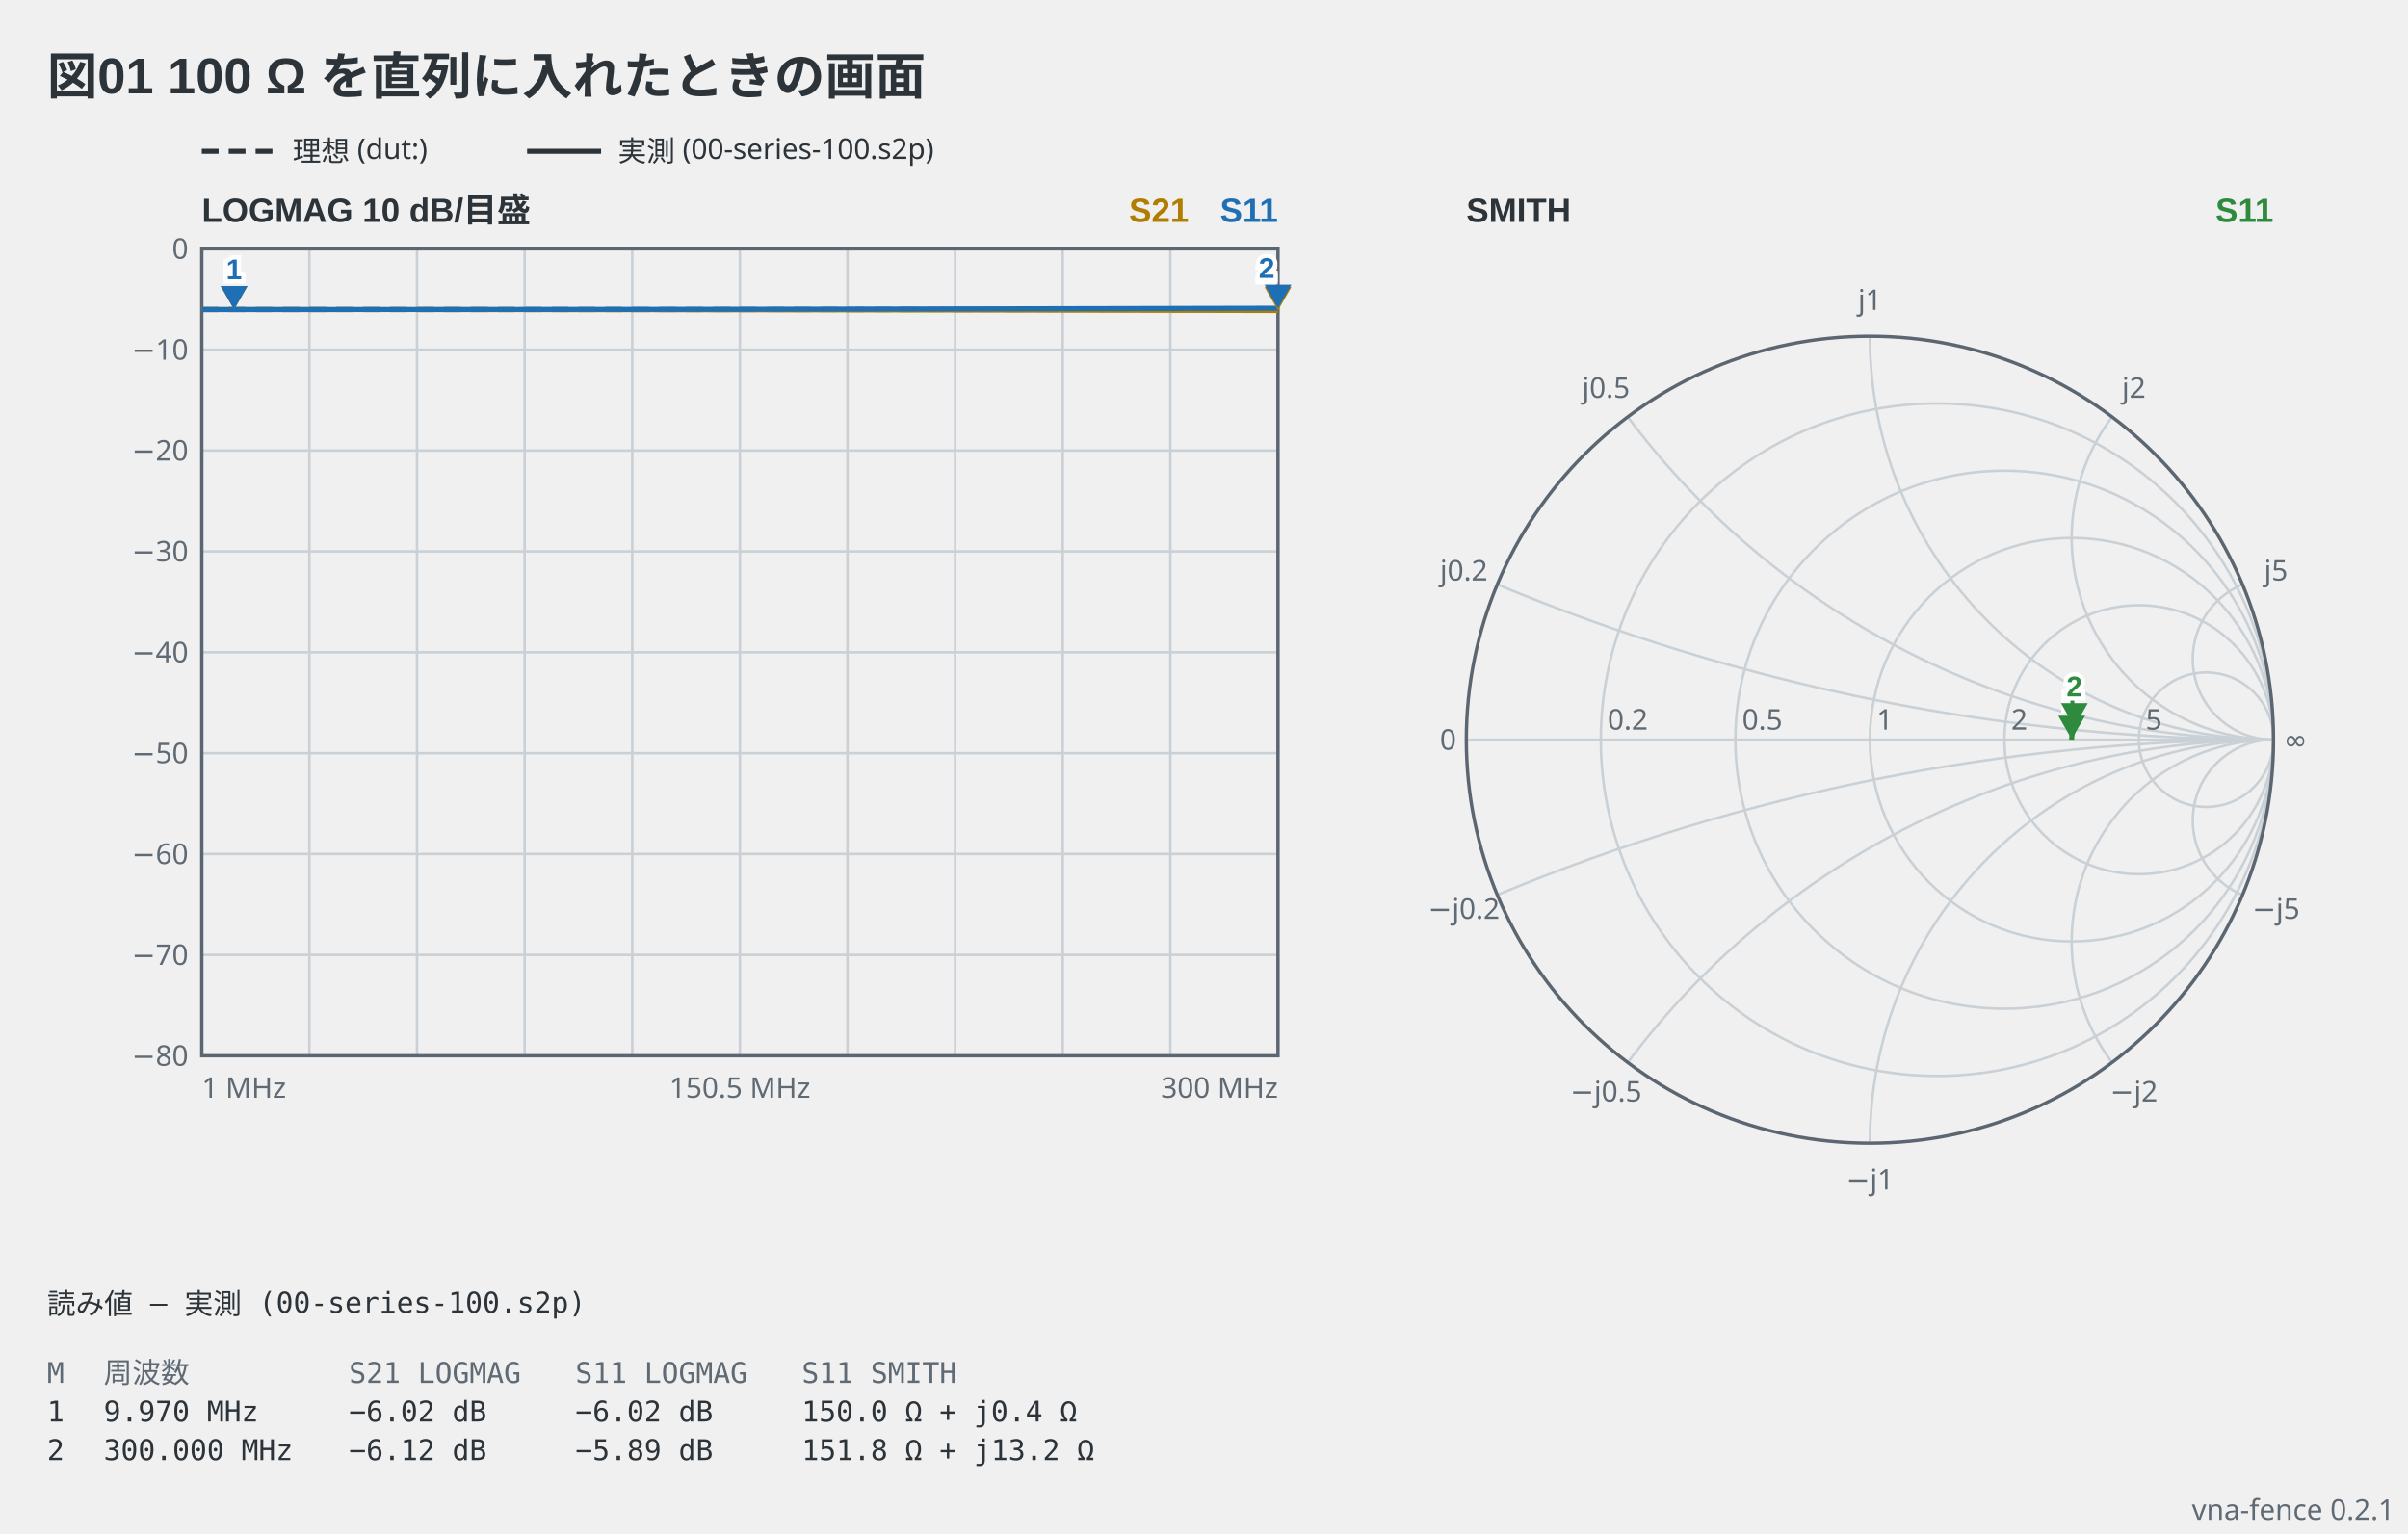
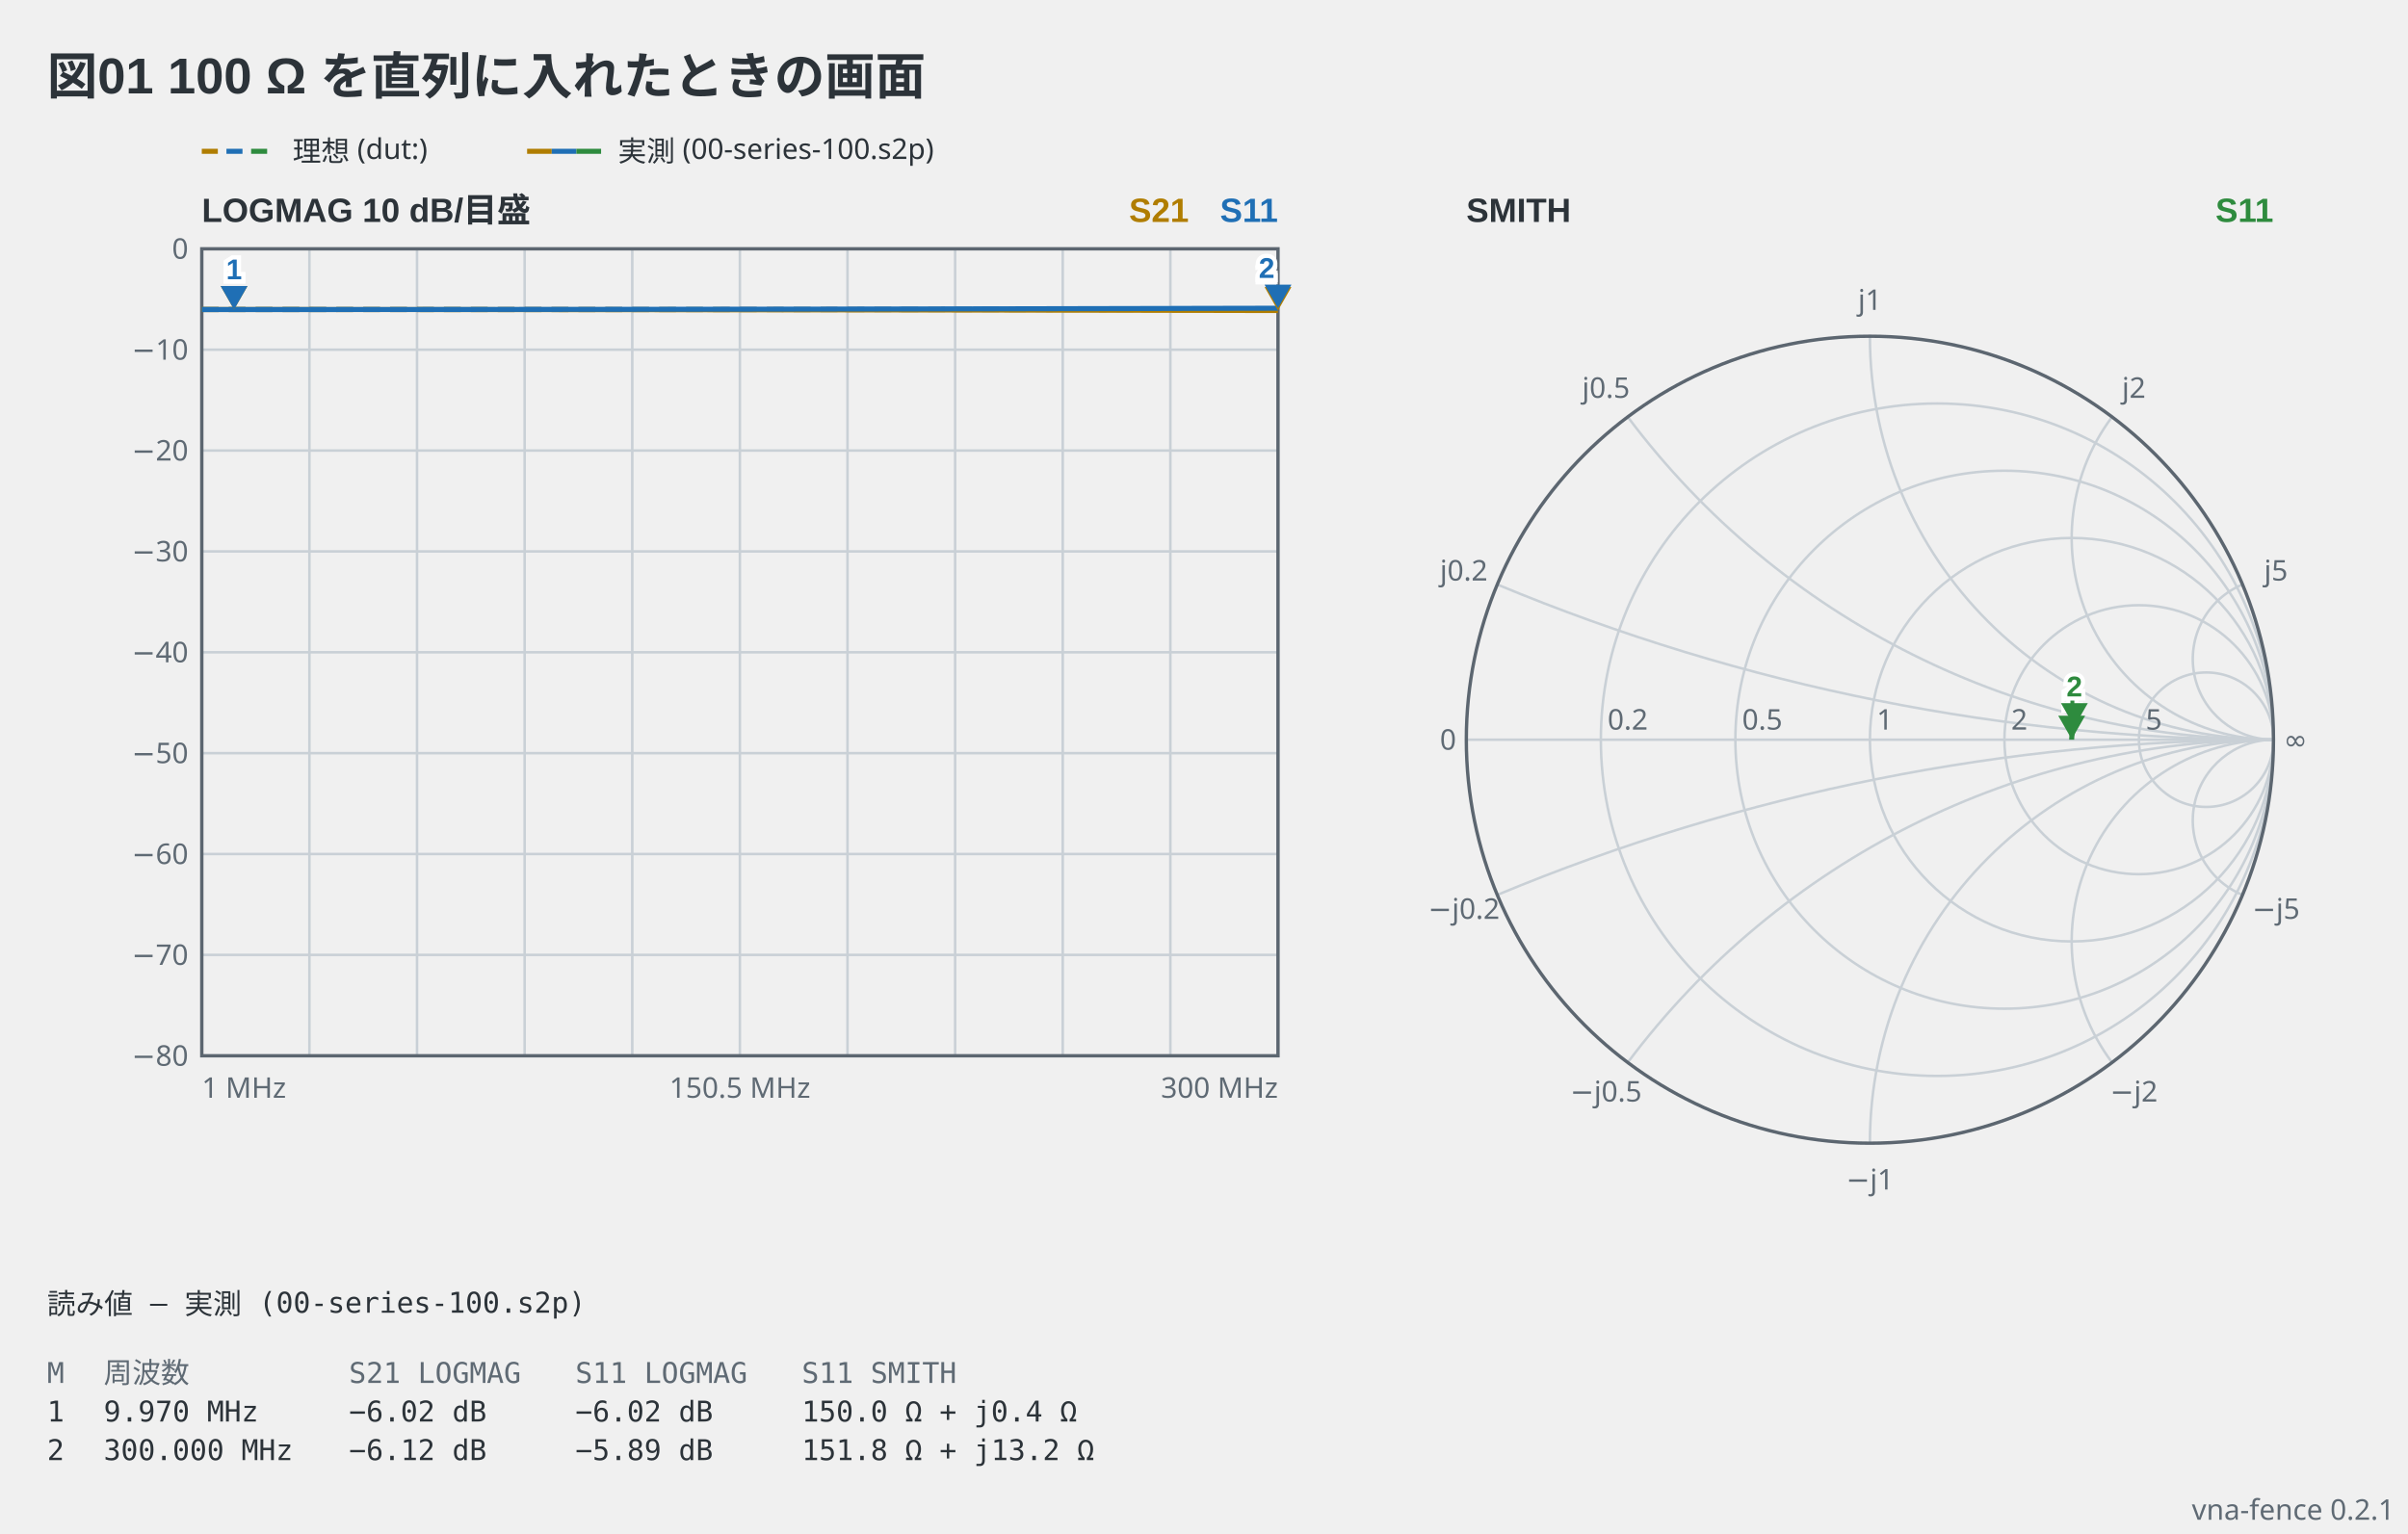
<svg xmlns="http://www.w3.org/2000/svg" viewBox="0 0 716 456" width="716" height="456" data-vna-fence="0.2.1" role="img">
  <text x="14" y="28" text-anchor="start" font-family="'Segoe UI', 'Helvetica Neue', Arial, 'Noto Sans', 'Hiragino Sans', 'Yu Gothic UI', 'Noto Sans CJK JP', sans-serif" fill="#2c3339" font-size="15" font-weight="600">図01 100 Ω を直列に入れたときの画面</text>
-   <line x1="60" y1="45" x2="82" y2="45" stroke="#2c3339" stroke-width="1.5" stroke-dasharray="5 3" />
-   <text x="87" y="47.98" text-anchor="start" font-family="ui-sans-serif, system-ui, sans-serif" fill="#2c3339" font-size="8.5">理想 (dut:)</text>
-   <line x1="156.73" y1="45" x2="178.73" y2="45" stroke="#2c3339" stroke-width="1.5" />
-   <text x="183.73" y="47.98" text-anchor="start" font-family="ui-sans-serif, system-ui, sans-serif" fill="#2c3339" font-size="8.5">実測 (00-series-100.s2p)</text>
+   <g data-vna-key="">
+     <line x1="60" y1="45" x2="64.77" y2="45" stroke="#b07d00" stroke-width="1.5" />
+     <line x1="67.33" y1="45" x2="72.1" y2="45" stroke="#1f6fb5" stroke-width="1.5" />
+     <line x1="74.67" y1="45" x2="79.43" y2="45" stroke="#2e8b3e" stroke-width="1.5" />
+     <text x="87" y="47.98" text-anchor="start" font-family="ui-sans-serif, system-ui, sans-serif" fill="#2c3339" font-size="8.5">理想 (dut:)</text>
+     <line x1="156.73" y1="45" x2="164.06" y2="45" stroke="#b07d00" stroke-width="1.5" />
+     <line x1="164.06" y1="45" x2="171.39" y2="45" stroke="#1f6fb5" stroke-width="1.5" />
+     <line x1="171.39" y1="45" x2="178.73" y2="45" stroke="#2e8b3e" stroke-width="1.5" />
+     <text x="183.73" y="47.98" text-anchor="start" font-family="ui-sans-serif, system-ui, sans-serif" fill="#2c3339" font-size="8.5">実測 (00-series-100.s2p)</text>
+   </g>
  <text x="60" y="66" text-anchor="start" font-family="'Segoe UI', 'Helvetica Neue', Arial, 'Noto Sans', 'Hiragino Sans', 'Yu Gothic UI', 'Noto Sans CJK JP', sans-serif" fill="#2c3339" font-size="10" font-weight="600">LOGMAG  10 dB/目盛</text>
  <text x="380" y="66" text-anchor="end" font-family="'Segoe UI', 'Helvetica Neue', Arial, 'Noto Sans', 'Hiragino Sans', 'Yu Gothic UI', 'Noto Sans CJK JP', sans-serif" fill="#1f6fb5" font-size="10" font-weight="600">S11</text>
  <text x="353.5" y="66" text-anchor="end" font-family="'Segoe UI', 'Helvetica Neue', Arial, 'Noto Sans', 'Hiragino Sans', 'Yu Gothic UI', 'Noto Sans CJK JP', sans-serif" fill="#b07d00" font-size="10" font-weight="600">S21</text>
  <line x1="92" y1="74" x2="92" y2="314" stroke="#c9d0d6" stroke-width="0.75" />
  <line x1="124" y1="74" x2="124" y2="314" stroke="#c9d0d6" stroke-width="0.75" />
  <line x1="156" y1="74" x2="156" y2="314" stroke="#c9d0d6" stroke-width="0.75" />
  <line x1="188" y1="74" x2="188" y2="314" stroke="#c9d0d6" stroke-width="0.75" />
  <line x1="220" y1="74" x2="220" y2="314" stroke="#c9d0d6" stroke-width="0.75" />
  <line x1="252" y1="74" x2="252" y2="314" stroke="#c9d0d6" stroke-width="0.75" />
  <line x1="284" y1="74" x2="284" y2="314" stroke="#c9d0d6" stroke-width="0.75" />
  <line x1="316" y1="74" x2="316" y2="314" stroke="#c9d0d6" stroke-width="0.75" />
  <line x1="348" y1="74" x2="348" y2="314" stroke="#c9d0d6" stroke-width="0.75" />
  <text x="56" y="316.98" text-anchor="end" font-family="ui-sans-serif, system-ui, sans-serif" fill="#5f6a74" font-size="8.5">−80</text>
  <line x1="60" y1="284" x2="380" y2="284" stroke="#c9d0d6" stroke-width="0.75" />
  <text x="56" y="286.98" text-anchor="end" font-family="ui-sans-serif, system-ui, sans-serif" fill="#5f6a74" font-size="8.5">−70</text>
  <line x1="60" y1="254" x2="380" y2="254" stroke="#c9d0d6" stroke-width="0.75" />
  <text x="56" y="256.98" text-anchor="end" font-family="ui-sans-serif, system-ui, sans-serif" fill="#5f6a74" font-size="8.5">−60</text>
  <line x1="60" y1="224" x2="380" y2="224" stroke="#c9d0d6" stroke-width="0.75" />
  <text x="56" y="226.98" text-anchor="end" font-family="ui-sans-serif, system-ui, sans-serif" fill="#5f6a74" font-size="8.5">−50</text>
  <line x1="60" y1="194" x2="380" y2="194" stroke="#c9d0d6" stroke-width="0.75" />
  <text x="56" y="196.98" text-anchor="end" font-family="ui-sans-serif, system-ui, sans-serif" fill="#5f6a74" font-size="8.5">−40</text>
  <line x1="60" y1="164" x2="380" y2="164" stroke="#c9d0d6" stroke-width="0.75" />
  <text x="56" y="166.98" text-anchor="end" font-family="ui-sans-serif, system-ui, sans-serif" fill="#5f6a74" font-size="8.5">−30</text>
  <line x1="60" y1="134" x2="380" y2="134" stroke="#c9d0d6" stroke-width="0.75" />
  <text x="56" y="136.98" text-anchor="end" font-family="ui-sans-serif, system-ui, sans-serif" fill="#5f6a74" font-size="8.5">−20</text>
  <line x1="60" y1="104" x2="380" y2="104" stroke="#c9d0d6" stroke-width="0.75" />
  <text x="56" y="106.98" text-anchor="end" font-family="ui-sans-serif, system-ui, sans-serif" fill="#5f6a74" font-size="8.5">−10</text>
  <text x="56" y="76.97" text-anchor="end" font-family="ui-sans-serif, system-ui, sans-serif" fill="#5f6a74" font-size="8.5">0</text>
  <rect x="60" y="74" width="320" height="240" fill="none" stroke="#5c6670" stroke-width="1" />
  <polyline points="60,92.06 63.2,92.06 66.4,92.06 69.6,92.06 72.8,92.06 76,92.06 79.2,92.06 82.4,92.06 85.6,92.06 88.8,92.06 92,92.06 95.2,92.06 98.4,92.06 101.6,92.06 104.8,92.06 108,92.06 111.2,92.06 114.4,92.06 117.6,92.06 120.8,92.06 124,92.06 127.2,92.06 130.4,92.06 133.6,92.06 136.8,92.06 140,92.06 143.2,92.06 146.4,92.06 149.6,92.06 152.8,92.06 156,92.06 159.2,92.06 162.4,92.06 165.6,92.06 168.8,92.06 172,92.06 175.2,92.06 178.4,92.06 181.6,92.06 184.8,92.06 188,92.06 191.2,92.06 194.4,92.06 197.6,92.06 200.8,92.06 204,92.06 207.2,92.06 210.4,92.06 213.6,92.06 216.8,92.06 220,92.06 223.2,92.06 226.4,92.06 229.6,92.06 232.8,92.06 236,92.06 239.2,92.06 242.4,92.06 245.6,92.06 248.8,92.06 252,92.06 255.2,92.06 258.4,92.06 261.6,92.06 264.8,92.06 268,92.06 271.2,92.06 274.4,92.06 277.6,92.06 280.8,92.06 284,92.06 287.2,92.06 290.4,92.06 293.6,92.06 296.8,92.06 300,92.06 303.2,92.06 306.4,92.06 309.6,92.06 312.8,92.06 316,92.06 319.2,92.06 322.4,92.06 325.6,92.06 328.8,92.06 332,92.06 335.2,92.06 338.4,92.06 341.6,92.06 344.8,92.06 348,92.06 351.2,92.06 354.4,92.06 357.6,92.06 360.8,92.06 364,92.06 367.2,92.06 370.4,92.06 373.6,92.06 376.8,92.06 380,92.06" fill="none" stroke="#b07d00" stroke-width="1.5" stroke-linejoin="round" stroke-dasharray="5 3" />
  <polyline points="60,92.06 63.2,92.06 66.4,92.06 69.6,92.06 72.8,92.06 76,92.06 79.2,92.06 82.4,92.06 85.6,92.06 88.8,92.06 92,92.06 95.2,92.06 98.4,92.06 101.6,92.06 104.8,92.06 108,92.06 111.2,92.06 114.4,92.06 117.6,92.06 120.8,92.06 124,92.06 127.2,92.06 130.4,92.06 133.6,92.06 136.8,92.06 140,92.06 143.2,92.06 146.4,92.06 149.6,92.06 152.8,92.06 156,92.06 159.2,92.06 162.4,92.06 165.6,92.06 168.8,92.06 172,92.06 175.2,92.06 178.4,92.06 181.6,92.06 184.8,92.06 188,92.06 191.2,92.06 194.4,92.06 197.6,92.06 200.8,92.06 204,92.06 207.2,92.06 210.4,92.06 213.6,92.06 216.8,92.06 220,92.06 223.2,92.06 226.4,92.06 229.6,92.06 232.8,92.06 236,92.06 239.2,92.06 242.4,92.06 245.6,92.06 248.8,92.06 252,92.06 255.2,92.06 258.4,92.06 261.6,92.06 264.8,92.06 268,92.06 271.2,92.06 274.4,92.06 277.6,92.06 280.8,92.06 284,92.06 287.2,92.06 290.4,92.06 293.6,92.06 296.8,92.06 300,92.06 303.2,92.06 306.4,92.06 309.6,92.06 312.8,92.06 316,92.06 319.2,92.06 322.4,92.06 325.6,92.06 328.8,92.06 332,92.06 335.2,92.06 338.4,92.06 341.6,92.06 344.8,92.06 348,92.06 351.2,92.06 354.4,92.06 357.6,92.06 360.8,92.06 364,92.06 367.2,92.06 370.4,92.06 373.6,92.06 376.8,92.06 380,92.06" fill="none" stroke="#1f6fb5" stroke-width="1.5" stroke-linejoin="round" stroke-dasharray="5 3" />
  <polyline points="60,92.06 63.2,92.06 66.4,92.06 69.6,92.06 72.8,92.06 76,92.06 79.2,92.06 82.4,92.06 85.6,92.06 88.8,92.06 92,92.06 95.2,92.07 98.4,92.07 101.6,92.07 104.8,92.07 108,92.07 111.2,92.07 114.4,92.07 117.6,92.07 120.8,92.07 124,92.07 127.2,92.08 130.4,92.08 133.6,92.08 136.8,92.08 140,92.08 143.2,92.08 146.4,92.08 149.6,92.09 152.8,92.09 156,92.09 159.2,92.09 162.4,92.09 165.6,92.09 168.8,92.1 172,92.1 175.2,92.1 178.4,92.1 181.6,92.1 184.8,92.11 188,92.11 191.2,92.11 194.4,92.11 197.6,92.12 200.8,92.12 204,92.12 207.2,92.12 210.4,92.13 213.6,92.13 216.8,92.13 220,92.14 223.2,92.14 226.4,92.14 229.6,92.14 232.8,92.15 236,92.15 239.2,92.15 242.4,92.16 245.6,92.16 248.8,92.16 252,92.17 255.2,92.17 258.4,92.17 261.6,92.18 264.8,92.18 268,92.19 271.2,92.19 274.4,92.19 277.6,92.2 280.8,92.2 284,92.21 287.2,92.21 290.4,92.21 293.6,92.22 296.8,92.22 300,92.23 303.2,92.23 306.4,92.24 309.6,92.24 312.8,92.25 316,92.25 319.2,92.25 322.4,92.26 325.6,92.26 328.8,92.27 332,92.27 335.2,92.28 338.4,92.28 341.6,92.29 344.8,92.29 348,92.3 351.2,92.31 354.4,92.31 357.6,92.32 360.8,92.32 364,92.33 367.2,92.33 370.4,92.34 373.6,92.34 376.8,92.35 380,92.36" fill="none" stroke="#b07d00" stroke-width="1.5" stroke-linejoin="round" />
  <polyline points="60,92.06 63.2,92.06 66.4,92.06 69.6,92.06 72.8,92.06 76,92.06 79.2,92.06 82.4,92.06 85.6,92.06 88.8,92.06 92,92.06 95.2,92.06 98.4,92.06 101.6,92.05 104.8,92.05 108,92.05 111.2,92.05 114.4,92.05 117.6,92.05 120.8,92.05 124,92.05 127.2,92.04 130.4,92.04 133.6,92.04 136.8,92.04 140,92.04 143.2,92.03 146.4,92.03 149.6,92.03 152.8,92.03 156,92.02 159.2,92.02 162.4,92.02 165.6,92.02 168.8,92.01 172,92.01 175.2,92.01 178.4,92.01 181.6,92 184.8,92 188,92 191.2,91.99 194.4,91.99 197.6,91.99 200.8,91.98 204,91.98 207.2,91.98 210.4,91.97 213.6,91.97 216.8,91.96 220,91.96 223.2,91.96 226.4,91.95 229.6,91.95 232.8,91.94 236,91.94 239.2,91.93 242.4,91.93 245.6,91.93 248.8,91.92 252,91.92 255.2,91.91 258.4,91.91 261.6,91.9 264.8,91.9 268,91.89 271.2,91.89 274.4,91.88 277.6,91.88 280.8,91.87 284,91.86 287.2,91.86 290.4,91.85 293.6,91.85 296.8,91.84 300,91.84 303.2,91.83 306.4,91.82 309.6,91.82 312.8,91.81 316,91.8 319.2,91.8 322.4,91.79 325.6,91.79 328.8,91.78 332,91.77 335.2,91.77 338.4,91.76 341.6,91.75 344.8,91.75 348,91.74 351.2,91.73 354.4,91.72 357.6,91.72 360.8,91.71 364,91.7 367.2,91.69 370.4,91.69 373.6,91.68 376.8,91.67 380,91.66" fill="none" stroke="#1f6fb5" stroke-width="1.5" stroke-linejoin="round" />
  <path d="M69.6,92.06 L65.6,85.06 L73.6,85.06 Z" fill="#b07d00" />
  <text x="69.6" y="83.06" text-anchor="middle" font-family="'Segoe UI', 'Helvetica Neue', Arial, 'Noto Sans', 'Hiragino Sans', 'Yu Gothic UI', 'Noto Sans CJK JP', sans-serif" stroke="#ffffff" stroke-width="2.5" paint-order="stroke" fill="#b07d00" font-size="8.5" font-weight="600">1</text>
  <path d="M380,92.36 L376,85.36 L384,85.36 Z" fill="#b07d00" />
  <text x="379" y="83.36" text-anchor="end" font-family="'Segoe UI', 'Helvetica Neue', Arial, 'Noto Sans', 'Hiragino Sans', 'Yu Gothic UI', 'Noto Sans CJK JP', sans-serif" stroke="#ffffff" stroke-width="2.5" paint-order="stroke" fill="#b07d00" font-size="8.5" font-weight="600">2</text>
  <path d="M69.6,92.06 L65.6,85.06 L73.6,85.06 Z" fill="#1f6fb5" />
  <text x="69.6" y="83.06" text-anchor="middle" font-family="'Segoe UI', 'Helvetica Neue', Arial, 'Noto Sans', 'Hiragino Sans', 'Yu Gothic UI', 'Noto Sans CJK JP', sans-serif" stroke="#ffffff" stroke-width="2.5" paint-order="stroke" fill="#1f6fb5" font-size="8.5" font-weight="600">1</text>
  <path d="M380,91.66 L376,84.66 L384,84.66 Z" fill="#1f6fb5" />
  <text x="379" y="82.66" text-anchor="end" font-family="'Segoe UI', 'Helvetica Neue', Arial, 'Noto Sans', 'Hiragino Sans', 'Yu Gothic UI', 'Noto Sans CJK JP', sans-serif" stroke="#ffffff" stroke-width="2.5" paint-order="stroke" fill="#1f6fb5" font-size="8.5" font-weight="600">2</text>
  <text x="60" y="326.5" text-anchor="start" font-family="ui-sans-serif, system-ui, sans-serif" fill="#5f6a74" font-size="8.5">1 MHz</text>
  <text x="220" y="326.5" text-anchor="middle" font-family="ui-sans-serif, system-ui, sans-serif" fill="#5f6a74" font-size="8.5">150.5 MHz</text>
  <text x="380" y="326.5" text-anchor="end" font-family="ui-sans-serif, system-ui, sans-serif" fill="#5f6a74" font-size="8.5">300 MHz</text>
  <text x="436" y="66" text-anchor="start" font-family="'Segoe UI', 'Helvetica Neue', Arial, 'Noto Sans', 'Hiragino Sans', 'Yu Gothic UI', 'Noto Sans CJK JP', sans-serif" fill="#2c3339" font-size="10" font-weight="600">SMITH</text>
  <text x="676" y="66" text-anchor="end" font-family="'Segoe UI', 'Helvetica Neue', Arial, 'Noto Sans', 'Hiragino Sans', 'Yu Gothic UI', 'Noto Sans CJK JP', sans-serif" fill="#2e8b3e" font-size="10" font-weight="600">S11</text>
  <circle cx="576" cy="220" r="100" fill="none" stroke="#c9d0d6" stroke-width="0.75" />
  <circle cx="596" cy="220" r="80" fill="none" stroke="#c9d0d6" stroke-width="0.75" />
  <circle cx="616" cy="220" r="60" fill="none" stroke="#c9d0d6" stroke-width="0.75" />
  <circle cx="636" cy="220" r="40" fill="none" stroke="#c9d0d6" stroke-width="0.75" />
  <circle cx="656" cy="220" r="20" fill="none" stroke="#c9d0d6" stroke-width="0.75" />
  <path d="M676,220 A600,600 0 0 1 445.23,173.85" fill="none" stroke="#c9d0d6" stroke-width="0.75" />
  <path d="M676,220 A600,600 0 0 0 445.23,266.15" fill="none" stroke="#c9d0d6" stroke-width="0.75" />
  <path d="M676,220 A240,240 0 0 1 484,124" fill="none" stroke="#c9d0d6" stroke-width="0.75" />
  <path d="M676,220 A240,240 0 0 0 484,316" fill="none" stroke="#c9d0d6" stroke-width="0.75" />
  <path d="M676,220 A120,120 0 0 1 556,100" fill="none" stroke="#c9d0d6" stroke-width="0.75" />
  <path d="M676,220 A120,120 0 0 0 556,340" fill="none" stroke="#c9d0d6" stroke-width="0.75" />
  <path d="M676,220 A60,60 0 0 1 628,124" fill="none" stroke="#c9d0d6" stroke-width="0.75" />
  <path d="M676,220 A60,60 0 0 0 628,316" fill="none" stroke="#c9d0d6" stroke-width="0.75" />
  <path d="M676,220 A24,24 0 0 1 666.77,173.85" fill="none" stroke="#c9d0d6" stroke-width="0.75" />
  <path d="M676,220 A24,24 0 0 0 666.77,266.15" fill="none" stroke="#c9d0d6" stroke-width="0.75" />
  <line x1="436" y1="220" x2="676" y2="220" fill="none" stroke="#c9d0d6" stroke-width="0.75" />
  <circle cx="556" cy="220" r="120" fill="none" stroke="#5c6670" stroke-width="1" />
  <text x="478" y="217" text-anchor="start" font-family="ui-sans-serif, system-ui, sans-serif" fill="#5f6a74" font-size="8.5">0.2</text>
  <text x="518" y="217" text-anchor="start" font-family="ui-sans-serif, system-ui, sans-serif" fill="#5f6a74" font-size="8.5">0.5</text>
  <text x="558" y="217" text-anchor="start" font-family="ui-sans-serif, system-ui, sans-serif" fill="#5f6a74" font-size="8.5">1</text>
  <text x="598" y="217" text-anchor="start" font-family="ui-sans-serif, system-ui, sans-serif" fill="#5f6a74" font-size="8.5">2</text>
  <text x="638" y="217" text-anchor="start" font-family="ui-sans-serif, system-ui, sans-serif" fill="#5f6a74" font-size="8.5">5</text>
  <text x="435.26" y="172.67" text-anchor="middle" font-family="ui-sans-serif, system-ui, sans-serif" fill="#5f6a74" font-size="8.5">j0.2</text>
  <text x="435.26" y="273.28" text-anchor="middle" font-family="ui-sans-serif, system-ui, sans-serif" fill="#5f6a74" font-size="8.5">−j0.2</text>
  <text x="477.52" y="118.33" text-anchor="middle" font-family="ui-sans-serif, system-ui, sans-serif" fill="#5f6a74" font-size="8.5">j0.5</text>
  <text x="477.52" y="327.62" text-anchor="middle" font-family="ui-sans-serif, system-ui, sans-serif" fill="#5f6a74" font-size="8.5">−j0.5</text>
  <text x="556" y="92.17" text-anchor="middle" font-family="ui-sans-serif, system-ui, sans-serif" fill="#5f6a74" font-size="8.5">j1</text>
  <text x="556" y="353.78" text-anchor="middle" font-family="ui-sans-serif, system-ui, sans-serif" fill="#5f6a74" font-size="8.5">−j1</text>
  <text x="634.48" y="118.33" text-anchor="middle" font-family="ui-sans-serif, system-ui, sans-serif" fill="#5f6a74" font-size="8.5">j2</text>
  <text x="634.48" y="327.62" text-anchor="middle" font-family="ui-sans-serif, system-ui, sans-serif" fill="#5f6a74" font-size="8.5">−j2</text>
  <text x="676.74" y="172.67" text-anchor="middle" font-family="ui-sans-serif, system-ui, sans-serif" fill="#5f6a74" font-size="8.5">j5</text>
  <text x="676.74" y="273.28" text-anchor="middle" font-family="ui-sans-serif, system-ui, sans-serif" fill="#5f6a74" font-size="8.5">−j5</text>
  <text x="433" y="222.98" text-anchor="end" font-family="ui-sans-serif, system-ui, sans-serif" fill="#5f6a74" font-size="8.5">0</text>
  <text x="679" y="222.98" text-anchor="start" font-family="ui-sans-serif, system-ui, sans-serif" fill="#5f6a74" font-size="8.5">∞</text>
  <polyline points="616,220 616,220 616,220 616,220 616,220 616,220 616,220 616,220 616,220 616,220 616,220 616,220 616,220 616,220 616,220 616,220 616,220 616,220 616,220 616,220 616,220 616,220 616,220 616,220 616,220 616,220 616,220 616,220 616,220 616,220 616,220 616,220 616,220 616,220 616,220 616,220 616,220 616,220 616,220 616,220 616,220 616,220 616,220 616,220 616,220 616,220 616,220 616,220 616,220 616,220 616,220 616,220 616,220 616,220 616,220 616,220 616,220 616,220 616,220 616,220 616,220 616,220 616,220 616,220 616,220 616,220 616,220 616,220 616,220 616,220 616,220 616,220 616,220 616,220 616,220 616,220 616,220 616,220 616,220 616,220 616,220 616,220 616,220 616,220 616,220 616,220 616,220 616,220 616,220 616,220 616,220 616,220 616,220 616,220 616,220 616,220 616,220 616,220 616,220 616,220 616,220" fill="none" stroke="#2e8b3e" stroke-width="1.5" stroke-linejoin="round" stroke-dasharray="5 3" />
  <polyline points="616,219.99 616,219.95 616,219.91 616,219.87 616,219.83 616,219.79 616,219.75 616,219.71 616.01,219.67 616.01,219.63 616.01,219.59 616.01,219.55 616.01,219.51 616.01,219.47 616.02,219.43 616.02,219.4 616.02,219.36 616.02,219.32 616.03,219.28 616.03,219.24 616.03,219.2 616.04,219.16 616.04,219.12 616.04,219.08 616.05,219.04 616.05,219 616.06,218.96 616.06,218.92 616.06,218.88 616.07,218.84 616.07,218.81 616.08,218.77 616.08,218.73 616.09,218.69 616.09,218.65 616.1,218.61 616.11,218.57 616.11,218.53 616.12,218.49 616.12,218.45 616.13,218.41 616.14,218.37 616.14,218.34 616.15,218.3 616.16,218.26 616.16,218.22 616.17,218.18 616.18,218.14 616.19,218.1 616.19,218.06 616.2,218.02 616.21,217.99 616.22,217.95 616.23,217.91 616.24,217.87 616.24,217.83 616.25,217.79 616.26,217.75 616.27,217.71 616.28,217.68 616.29,217.64 616.3,217.6 616.31,217.56 616.32,217.52 616.33,217.48 616.34,217.44 616.35,217.41 616.36,217.37 616.37,217.33 616.38,217.29 616.39,217.25 616.41,217.21 616.42,217.18 616.43,217.14 616.44,217.1 616.45,217.06 616.46,217.02 616.48,216.98 616.49,216.95 616.5,216.91 616.51,216.87 616.53,216.83 616.54,216.79 616.55,216.76 616.57,216.72 616.58,216.68 616.59,216.64 616.61,216.61 616.62,216.57 616.63,216.53 616.65,216.49 616.66,216.45 616.68,216.42 616.69,216.38 616.71,216.34 616.72,216.31 616.74,216.27 616.75,216.23 616.77,216.19 616.78,216.16 616.8,216.12" fill="none" stroke="#2e8b3e" stroke-width="1.5" stroke-linejoin="round" />
  <path d="M616,219.87 L612,212.87 L620,212.87 Z" fill="#2e8b3e" />
  <text x="616" y="210.87" text-anchor="middle" font-family="'Segoe UI', 'Helvetica Neue', Arial, 'Noto Sans', 'Hiragino Sans', 'Yu Gothic UI', 'Noto Sans CJK JP', sans-serif" stroke="#ffffff" stroke-width="2.5" paint-order="stroke" fill="#2e8b3e" font-size="8.5" font-weight="600">1</text>
  <path d="M616.8,216.12 L612.8,209.12 L620.8,209.12 Z" fill="#2e8b3e" />
  <text x="616.8" y="207.12" text-anchor="middle" font-family="'Segoe UI', 'Helvetica Neue', Arial, 'Noto Sans', 'Hiragino Sans', 'Yu Gothic UI', 'Noto Sans CJK JP', sans-serif" stroke="#ffffff" stroke-width="2.5" paint-order="stroke" fill="#2e8b3e" font-size="8.5" font-weight="600">2</text>
  <text x="14" y="390.8" text-anchor="start" font-family="ui-monospace, 'DejaVu Sans Mono', 'Noto Sans Mono CJK JP', monospace" fill="#2c3339" font-size="8.5" xml:space="preserve">読み値 — 実測 (00-series-100.s2p)</text>
  <text x="14" y="411.3" text-anchor="start" font-family="ui-monospace, 'DejaVu Sans Mono', 'Noto Sans Mono CJK JP', monospace" fill="#5f6a74" font-size="8.5" xml:space="preserve">M</text>
  <text x="30.83" y="411.3" text-anchor="start" font-family="ui-monospace, 'DejaVu Sans Mono', 'Noto Sans Mono CJK JP', monospace" fill="#5f6a74" font-size="8.5" xml:space="preserve">周波数</text>
  <text x="103.76" y="411.3" text-anchor="start" font-family="ui-monospace, 'DejaVu Sans Mono', 'Noto Sans Mono CJK JP', monospace" fill="#5f6a74" font-size="8.5" xml:space="preserve">S21 LOGMAG</text>
  <text x="171.08" y="411.3" text-anchor="start" font-family="ui-monospace, 'DejaVu Sans Mono', 'Noto Sans Mono CJK JP', monospace" fill="#5f6a74" font-size="8.5" xml:space="preserve">S11 LOGMAG</text>
  <text x="238.4" y="411.3" text-anchor="start" font-family="ui-monospace, 'DejaVu Sans Mono', 'Noto Sans Mono CJK JP', monospace" fill="#5f6a74" font-size="8.5" xml:space="preserve">S11 SMITH</text>
  <text x="14" y="422.78" text-anchor="start" font-family="ui-monospace, 'DejaVu Sans Mono', 'Noto Sans Mono CJK JP', monospace" fill="#2c3339" font-size="8.5" xml:space="preserve">1</text>
  <text x="30.83" y="422.78" text-anchor="start" font-family="ui-monospace, 'DejaVu Sans Mono', 'Noto Sans Mono CJK JP', monospace" fill="#2c3339" font-size="8.5" xml:space="preserve">9.970 MHz</text>
  <text x="103.76" y="422.78" text-anchor="start" font-family="ui-monospace, 'DejaVu Sans Mono', 'Noto Sans Mono CJK JP', monospace" fill="#2c3339" font-size="8.5" xml:space="preserve">−6.02 dB</text>
  <text x="171.08" y="422.78" text-anchor="start" font-family="ui-monospace, 'DejaVu Sans Mono', 'Noto Sans Mono CJK JP', monospace" fill="#2c3339" font-size="8.5" xml:space="preserve">−6.02 dB</text>
  <text x="238.4" y="422.78" text-anchor="start" font-family="ui-monospace, 'DejaVu Sans Mono', 'Noto Sans Mono CJK JP', monospace" fill="#2c3339" font-size="8.5" xml:space="preserve">150.0 Ω + j0.4 Ω</text>
  <text x="14" y="434.25" text-anchor="start" font-family="ui-monospace, 'DejaVu Sans Mono', 'Noto Sans Mono CJK JP', monospace" fill="#2c3339" font-size="8.5" xml:space="preserve">2</text>
  <text x="30.83" y="434.25" text-anchor="start" font-family="ui-monospace, 'DejaVu Sans Mono', 'Noto Sans Mono CJK JP', monospace" fill="#2c3339" font-size="8.5" xml:space="preserve">300.000 MHz</text>
  <text x="103.76" y="434.25" text-anchor="start" font-family="ui-monospace, 'DejaVu Sans Mono', 'Noto Sans Mono CJK JP', monospace" fill="#2c3339" font-size="8.5" xml:space="preserve">−6.12 dB</text>
  <text x="171.08" y="434.25" text-anchor="start" font-family="ui-monospace, 'DejaVu Sans Mono', 'Noto Sans Mono CJK JP', monospace" fill="#2c3339" font-size="8.5" xml:space="preserve">−5.89 dB</text>
  <text x="238.4" y="434.25" text-anchor="start" font-family="ui-monospace, 'DejaVu Sans Mono', 'Noto Sans Mono CJK JP', monospace" fill="#2c3339" font-size="8.5" xml:space="preserve">151.8 Ω + j13.2 Ω</text>
  <text x="712" y="452" text-anchor="end" font-family="ui-sans-serif, system-ui, sans-serif" fill="#5f6a74" font-size="8.5">vna-fence 0.2.1</text>
</svg>
